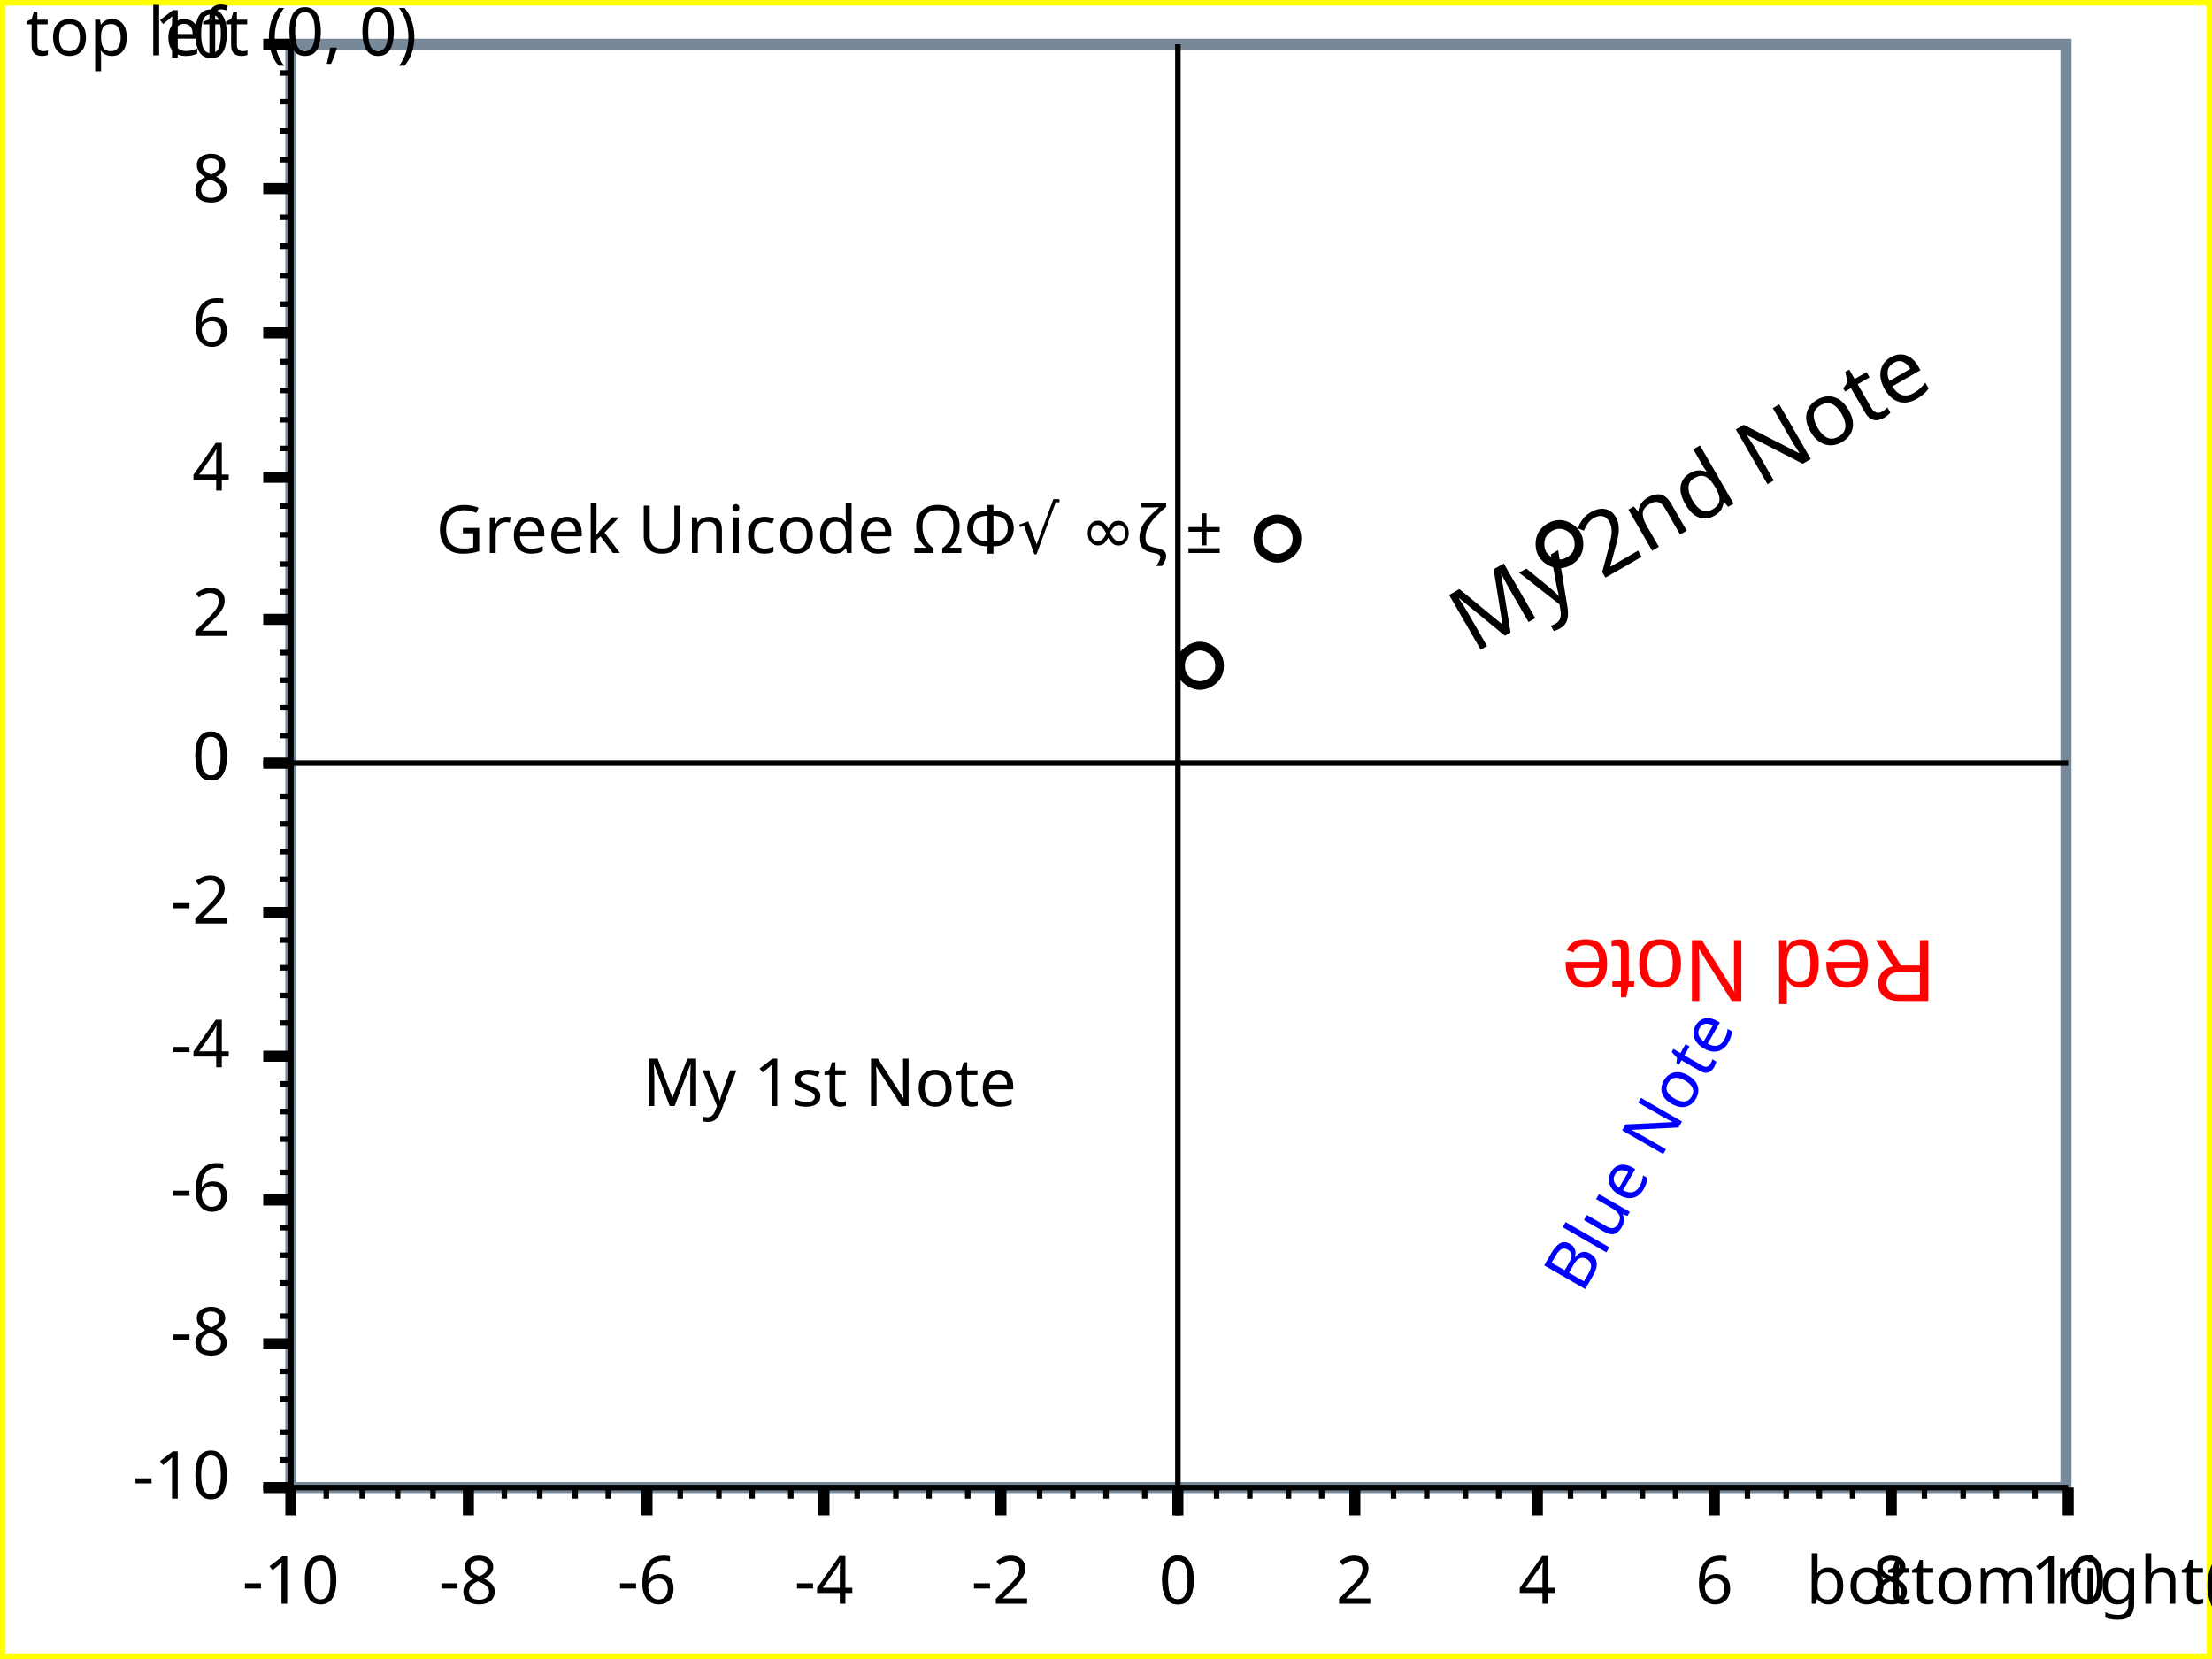
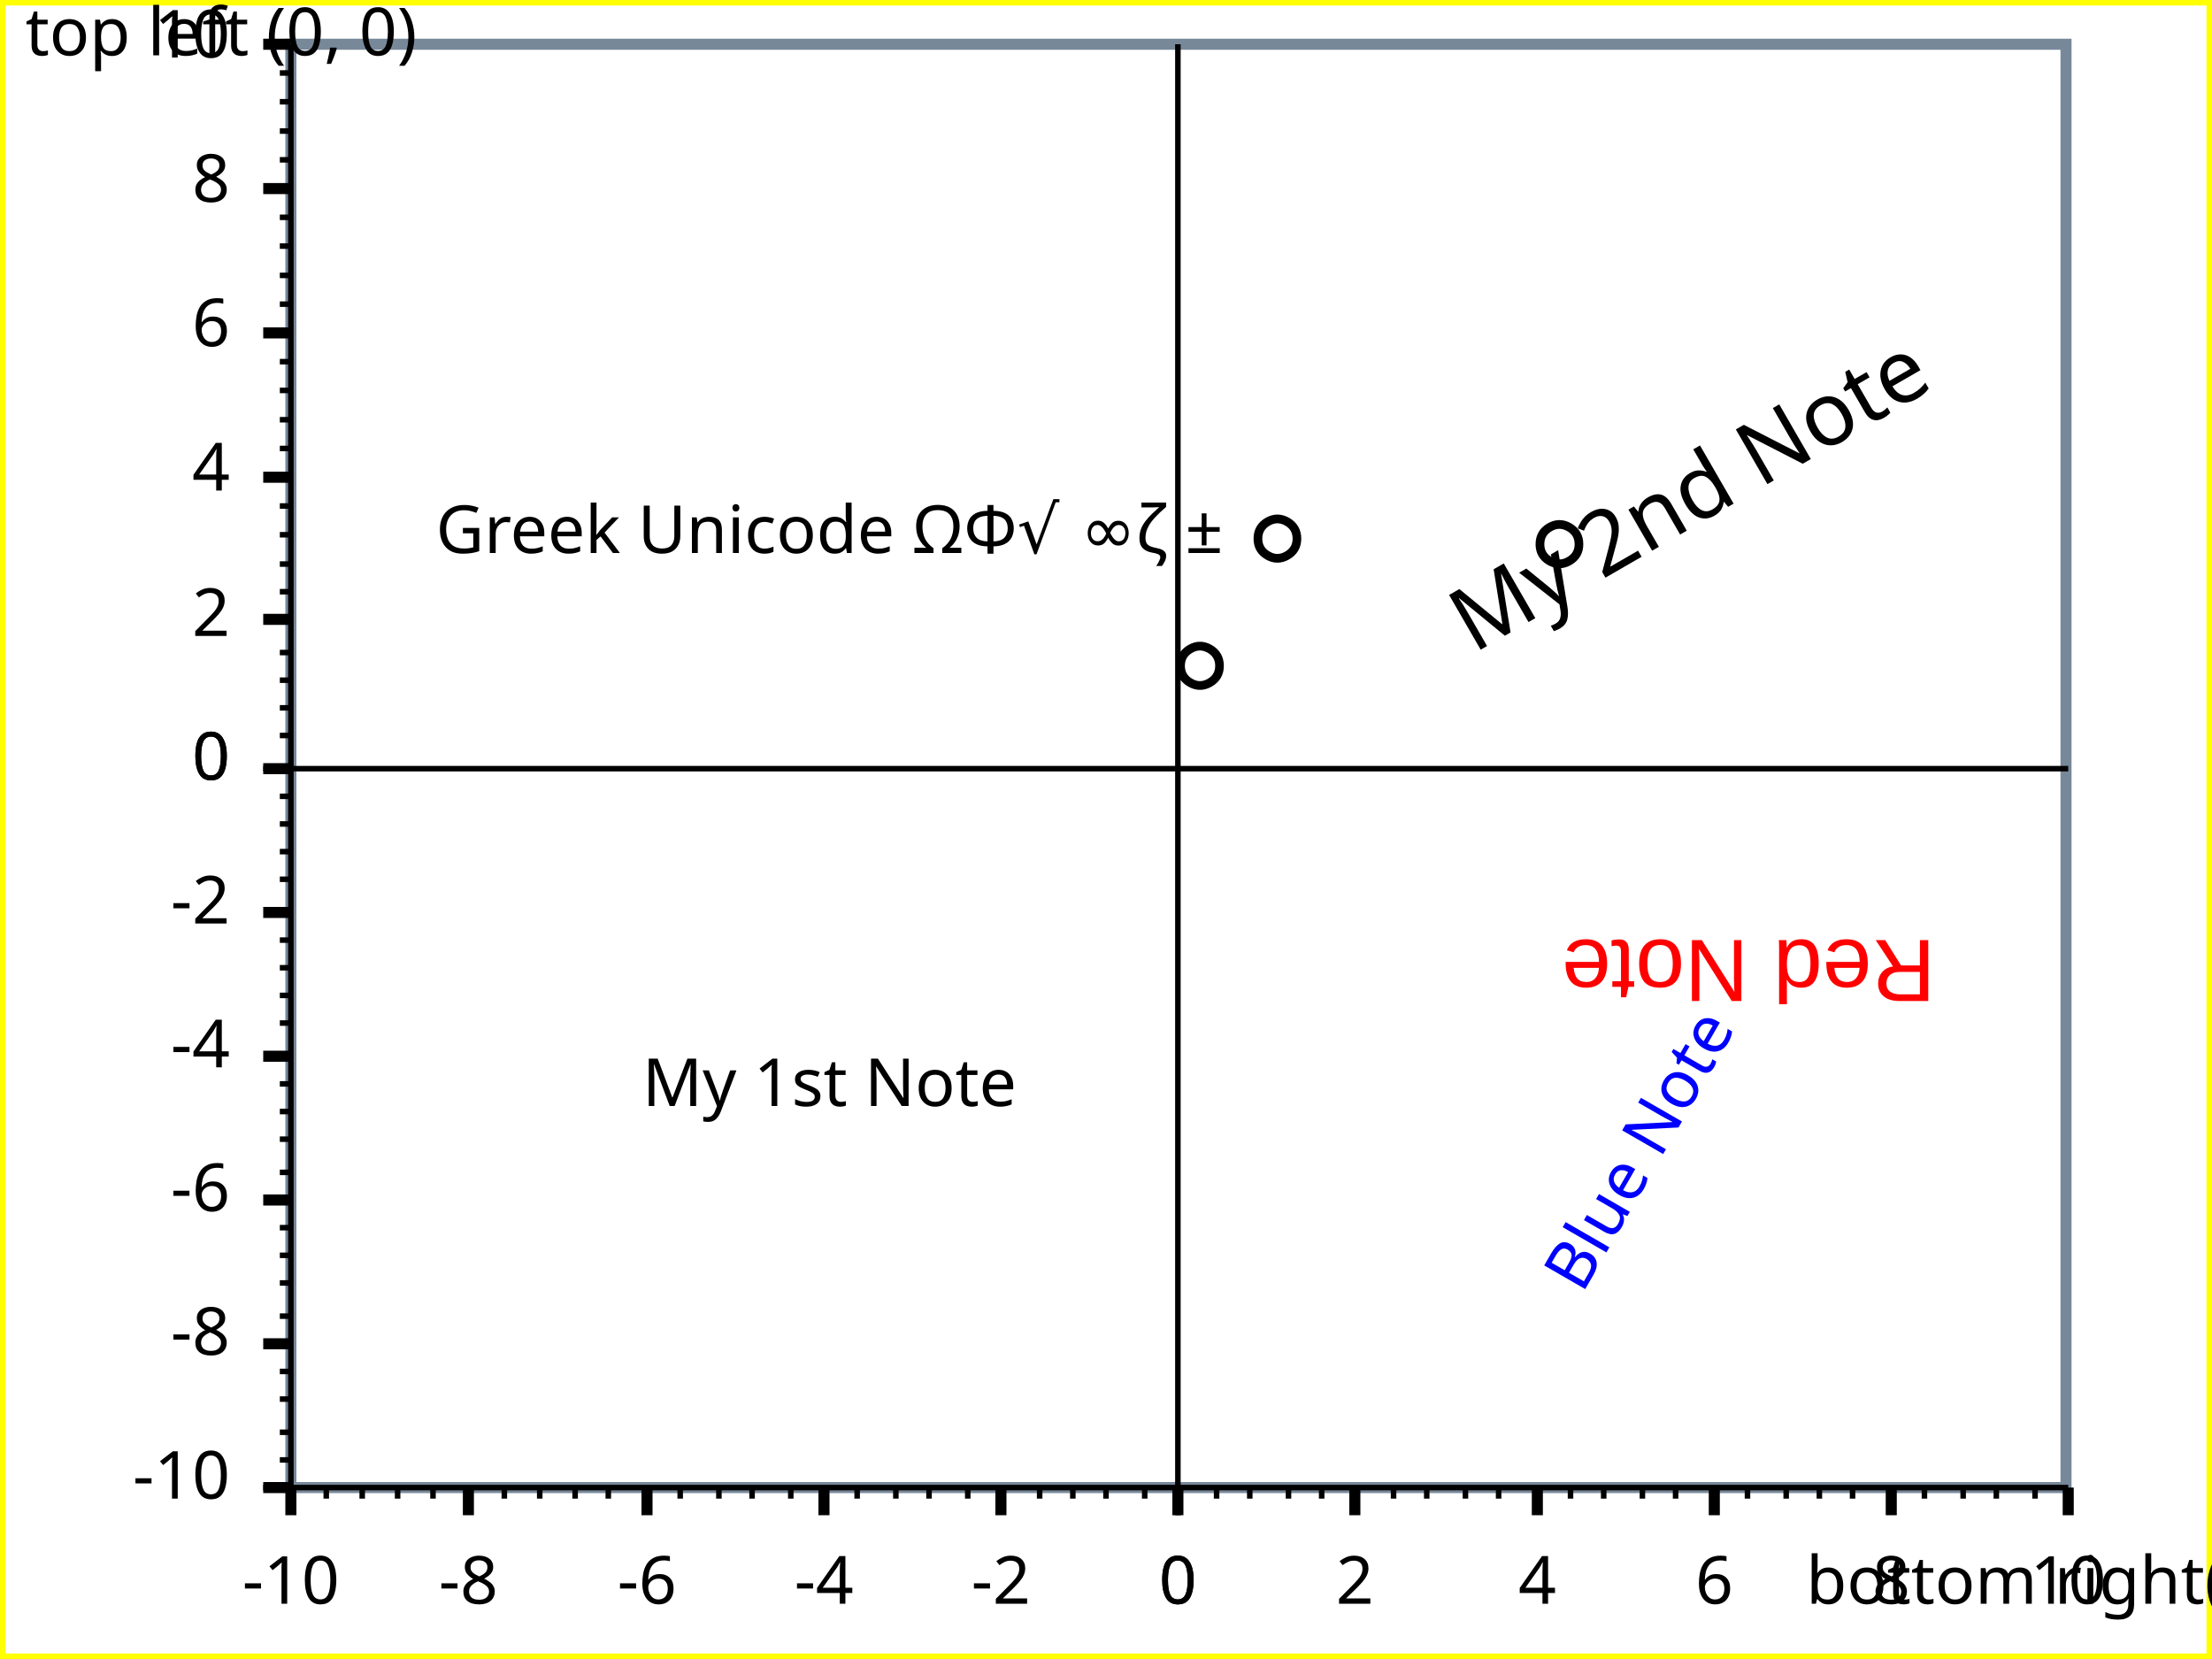
<svg xmlns="http://www.w3.org/2000/svg" width="400" height="300" version="1.1">
  <clipPath id="plot_window">
    <rect x="53.6" y="9" width="319" height="259" />
  </clipPath>
  <g id="imageBackground" stroke="rgb(255,255,0)" fill="rgb(255,255,255)" stroke-width="2">
    <rect x="0" y="0" width="400" height="300" />
  </g>
  <g id="plotBackground" stroke="rgb(119,136,153)" fill="rgb(255,255,255)" stroke-width="2">
    <rect x="52.6" y="8" width="321" height="261" />
  </g>
  <g id="yMinorGrid" stroke="rgb(200,220,255)" stroke-width="0.5" />
  <g id="yMajorGrid" stroke="rgb(200,220,255)" stroke-width="1" />
  <g id="xMinorGrid" stroke="rgb(200,220,255)" stroke-width="0.5" />
  <g id="xMajorGrid" stroke="rgb(200,220,255)" stroke-width="1" />
  <g id="yAxis" stroke="rgb(0,0,0)" stroke-width="1">
    <line x1="213" y1="8" x2="213" y2="274" />
    <line x1="52.6" y1="8" x2="52.6" y2="269" />
  </g>
  <g id="xAxis" stroke="rgb(0,0,0)" stroke-width="1">
-     <line x1="47.6" y1="138" x2="374" y2="138" />
+     <line x1="47.6" y1="139" x2="374" y2="139" />
    <line x1="47.6" y1="269" x2="374" y2="269" />
  </g>
  <g id="yMinorTicks" stroke="rgb(0,0,0)" stroke-width="1">
-     <path d="M50.6,133 L52.6,133 M50.6,128 L52.6,128 M50.6,123 L52.6,123 M50.6,118 L52.6,118 M50.6,107 L52.6,107 M50.6,102 L52.6,102 M50.6,96.7 L52.6,96.7 M50.6,91.5 L52.6,91.5 M50.6,81.1 L52.6,81.1 M50.6,75.9 L52.6,75.9 M50.6,70.6 L52.6,70.6 M50.6,65.4 L52.6,65.4 M50.6,55 L52.6,55 M50.6,49.8 L52.6,49.8 M50.6,44.5 L52.6,44.5 M50.6,39.3 L52.6,39.3 M50.6,28.9 L52.6,28.9 M50.6,23.7 L52.6,23.7 M50.6,18.4 L52.6,18.4 M50.6,13.2 L52.6,13.2 M50.6,138 L52.6,138 M50.6,144 L52.6,144 M50.6,149 L52.6,149 M50.6,154 L52.6,154 M50.6,159 L52.6,159 M50.6,165 L52.6,165 M50.6,170 L52.6,170 M50.6,175 L52.6,175 M50.6,180 L52.6,180 M50.6,185 L52.6,185 M50.6,191 L52.6,191 M50.6,191 L52.6,191 M50.6,196 L52.6,196 M50.6,201 L52.6,201 M50.6,206 L52.6,206 M50.6,212 L52.6,212 M50.6,217 L52.6,217 M50.6,222 L52.6,222 M50.6,227 L52.6,227 M50.6,232 L52.6,232 M50.6,238 L52.6,238 M50.6,243 L52.6,243 M50.6,248 L52.6,248 M50.6,253 L52.6,253 M50.6,259 L52.6,259 M50.6,264 L52.6,264 M50.6,269 L52.6,269 " fill="none" />
+     <path d="M50.6,133 L52.6,133 M50.6,128 L52.6,128 M50.6,123 L52.6,123 M50.6,118 L52.6,118 M50.6,107 L52.6,107 M50.6,102 L52.6,102 M50.6,96.7 L52.6,96.7 M50.6,91.5 L52.6,91.5 M50.6,81.1 L52.6,81.1 M50.6,75.9 L52.6,75.9 M50.6,70.6 L52.6,70.6 M50.6,65.4 L52.6,65.4 M50.6,55 L52.6,55 M50.6,49.8 L52.6,49.8 M50.6,44.5 L52.6,44.5 M50.6,39.3 L52.6,39.3 M50.6,28.9 L52.6,28.9 M50.6,23.7 L52.6,23.7 M50.6,18.4 L52.6,18.4 M50.6,13.2 L52.6,13.2 M50.6,139 L52.6,139 M50.6,144 L52.6,144 M50.6,149 L52.6,149 M50.6,154 L52.6,154 M50.6,159 L52.6,159 M50.6,165 L52.6,165 M50.6,170 L52.6,170 M50.6,175 L52.6,175 M50.6,180 L52.6,180 M50.6,185 L52.6,185 M50.6,191 L52.6,191 M50.6,191 L52.6,191 M50.6,196 L52.6,196 M50.6,201 L52.6,201 M50.6,206 L52.6,206 M50.6,212 L52.6,212 M50.6,217 L52.6,217 M50.6,222 L52.6,222 M50.6,227 L52.6,227 M50.6,232 L52.6,232 M50.6,238 L52.6,238 M50.6,243 L52.6,243 M50.6,248 L52.6,248 M50.6,253 L52.6,253 M50.6,259 L52.6,259 M50.6,264 L52.6,264 M50.6,269 L52.6,269 " fill="none" />
  </g>
  <g id="xMinorTicks" stroke="rgb(0,0,0)" stroke-width="1">
    <path d="M220,269 L220,271 M226,269 L226,271 M233,269 L233,271 M239,269 L239,271 M252,269 L252,271 M258,269 L258,271 M265,269 L265,271 M271,269 L271,271 M284,269 L284,271 M290,269 L290,271 M297,269 L297,271 M303,269 L303,271 M316,269 L316,271 M323,269 L323,271 M329,269 L329,271 M335,269 L335,271 M348,269 L348,271 M355,269 L355,271 M361,269 L361,271 M368,269 L368,271 M207,269 L207,271 M200,269 L200,271 M194,269 L194,271 M188,269 L188,271 M175,269 L175,271 M168,269 L168,271 M162,269 L162,271 M155,269 L155,271 M143,269 L143,271 M136,269 L136,271 M130,269 L130,271 M123,269 L123,271 M110,269 L110,271 M104,269 L104,271 M97.6,269 L97.6,271 M91.2,269 L91.2,271 M78.3,269 L78.3,271 M71.9,269 L71.9,271 M65.5,269 L65.5,271 M59,269 L59,271 " fill="none" />
  </g>
  <g id="yMajorTicks" stroke="rgb(0,0,0)" stroke-width="2">
-     <path d="M47.6,138 L52.6,138 M47.6,112 L52.6,112 M47.6,86.3 L52.6,86.3 M47.6,60.2 L52.6,60.2 M47.6,34.1 L52.6,34.1 M47.6,8 L52.6,8 M47.6,138 L52.6,138 M47.6,165 L52.6,165 M47.6,191 L52.6,191 M47.6,217 L52.6,217 M47.6,243 L52.6,243 M47.6,269 L52.6,269 " fill="none" />
+     <path d="M47.6,139 L52.6,139 M47.6,112 L52.6,112 M47.6,86.3 L52.6,86.3 M47.6,60.2 L52.6,60.2 M47.6,34.1 L52.6,34.1 M47.6,8 L52.6,8 M47.6,139 L52.6,139 M47.6,165 L52.6,165 M47.6,191 L52.6,191 M47.6,217 L52.6,217 M47.6,243 L52.6,243 M47.6,269 L52.6,269 " fill="none" />
  </g>
  <g id="xMajorTicks" stroke="rgb(0,0,0)" stroke-width="2">
    <path d="M213,269 L213,274 M245,269 L245,274 M278,269 L278,274 M310,269 L310,274 M342,269 L342,274 M374,269 L374,274 M213,269 L213,274 M181,269 L181,274 M149,269 L149,274 M117,269 L117,274 M84.7,269 L84.7,274 M52.6,269 L52.6,274 " fill="none" />
  </g>
  <g id="xTicksValues">
    <text x="213" y="290" text-anchor="middle" font-size="12" font-family="Lucida Sans Unicode">0</text>
    <text x="245" y="290" text-anchor="middle" font-size="12" font-family="Lucida Sans Unicode">2</text>
    <text x="278" y="290" text-anchor="middle" font-size="12" font-family="Lucida Sans Unicode">4</text>
    <text x="310" y="290" text-anchor="middle" font-size="12" font-family="Lucida Sans Unicode">6</text>
    <text x="342" y="290" text-anchor="middle" font-size="12" font-family="Lucida Sans Unicode">8</text>
    <text x="374" y="290" text-anchor="middle" font-size="12" font-family="Lucida Sans Unicode">10</text>
    <text x="213" y="290" text-anchor="middle" font-size="12" font-family="Lucida Sans Unicode">0</text>
    <text x="181" y="290" text-anchor="middle" font-size="12" font-family="Lucida Sans Unicode">-2</text>
    <text x="149" y="290" text-anchor="middle" font-size="12" font-family="Lucida Sans Unicode">-4</text>
    <text x="117" y="290" text-anchor="middle" font-size="12" font-family="Lucida Sans Unicode">-6</text>
    <text x="84.7" y="290" text-anchor="middle" font-size="12" font-family="Lucida Sans Unicode">-8</text>
    <text x="52.6" y="290" text-anchor="middle" font-size="12" font-family="Lucida Sans Unicode">-10</text>
  </g>
  <g id="yTicksValues">
    <text x="41.6" y="141" text-anchor="end" font-size="12" font-family="Lucida Sans Unicode">0</text>
    <text x="41.6" y="115" text-anchor="end" font-size="12" font-family="Lucida Sans Unicode">2</text>
    <text x="41.6" y="88.7" text-anchor="end" font-size="12" font-family="Lucida Sans Unicode">4</text>
    <text x="41.6" y="62.6" text-anchor="end" font-size="12" font-family="Lucida Sans Unicode">6</text>
    <text x="41.6" y="36.5" text-anchor="end" font-size="12" font-family="Lucida Sans Unicode">8</text>
    <text x="41.6" y="10.4" text-anchor="end" font-size="12" font-family="Lucida Sans Unicode">10</text>
    <text x="41.6" y="141" text-anchor="end" font-size="12" font-family="Lucida Sans Unicode">0</text>
    <text x="41.6" y="167" text-anchor="end" font-size="12" font-family="Lucida Sans Unicode">-2</text>
    <text x="41.6" y="193" text-anchor="end" font-size="12" font-family="Lucida Sans Unicode">-4</text>
    <text x="41.6" y="219" text-anchor="end" font-size="12" font-family="Lucida Sans Unicode">-6</text>
    <text x="41.6" y="245" text-anchor="end" font-size="12" font-family="Lucida Sans Unicode">-8</text>
    <text x="41.6" y="271" text-anchor="end" font-size="12" font-family="Lucida Sans Unicode">-10</text>
  </g>
  <g id="yLabel">
-     <text x="14.9" y="138" text-anchor="middle" transform="rotate(-90 14.9 138 )" font-size="14" font-family="Lucida Sans Unicode" />
+     <text x="14.9" y="139" text-anchor="middle" transform="rotate(-90 14.9 139 )" font-size="14" font-family="Lucida Sans Unicode" />
  </g>
  <g id="xLabel">
    <text x="213" y="302" text-anchor="middle" font-size="12" font-family="Lucida Sans Unicode" />
  </g>
  <g id="plotPoints" clip-path="url(#plot_window)">
    <g stroke="rgb(0,0,0)" fill="rgb(255,0,0)">
      <text x="217" y="123" text-anchor="middle" font-size="10" font-family="Lucida Sans Unicode">○</text>
      <text x="231" y="100" text-anchor="middle" font-size="10" font-family="Lucida Sans Unicode">○</text>
      <text x="282" y="101" text-anchor="middle" font-size="10" font-family="Lucida Sans Unicode">○</text>
    </g>
  </g>
  <g id="title">
    <text x="200" y="22.5" text-anchor="middle" font-size="18" font-family="Lucida Sans Unicode" font-weight="normal" />
  </g>
  <g id="plotXValues" />
  <g id="plotYValues" />
  <g fill="rgb(0,0,0)">
    <text x="150" y="200" text-anchor="middle" font-size="12" font-family="Lucida Sans Unicode">My 1st Note</text>
  </g>
  <g fill="rgb(0,0,0)">
    <text x="40" y="10" text-anchor="middle" font-size="12" font-family="Lucida Sans Unicode">top left (0, 0)</text>
  </g>
  <g fill="rgb(0,0,0)">
    <text x="390" y="290" text-anchor="middle" font-size="12" font-family="Lucida Sans Unicode">bottom right(380, 280)</text>
  </g>
  <g fill="rgb(0,0,0)">
    <text x="150" y="100" text-anchor="middle" font-size="12" font-family="Lucida Sans Unicode">Greek Unicode ΩΦ√ ∞ζ ±</text>
  </g>
  <g fill="rgb(0,0,0)">
    <text x="350" y="70" text-anchor="end" transform="rotate(-30 350 70 )" font-size="16" font-family="verdana" font-style="bold" font-weight="italic">My 2nd Note</text>
  </g>
  <g fill="rgb(255,0,0)">
    <text x="350" y="170" transform="rotate(180 350 170 )" font-size="16" font-family="arial" font-style="bold" font-weight="italic">Red Note</text>
  </g>
  <g fill="rgb(0,0,255)">
    <text x="300" y="210" text-anchor="middle" transform="rotate(-60 300 210 )" font-size="12" font-family="Lucida Sans Unicode">Blue Note</text>
  </g>
</svg>
